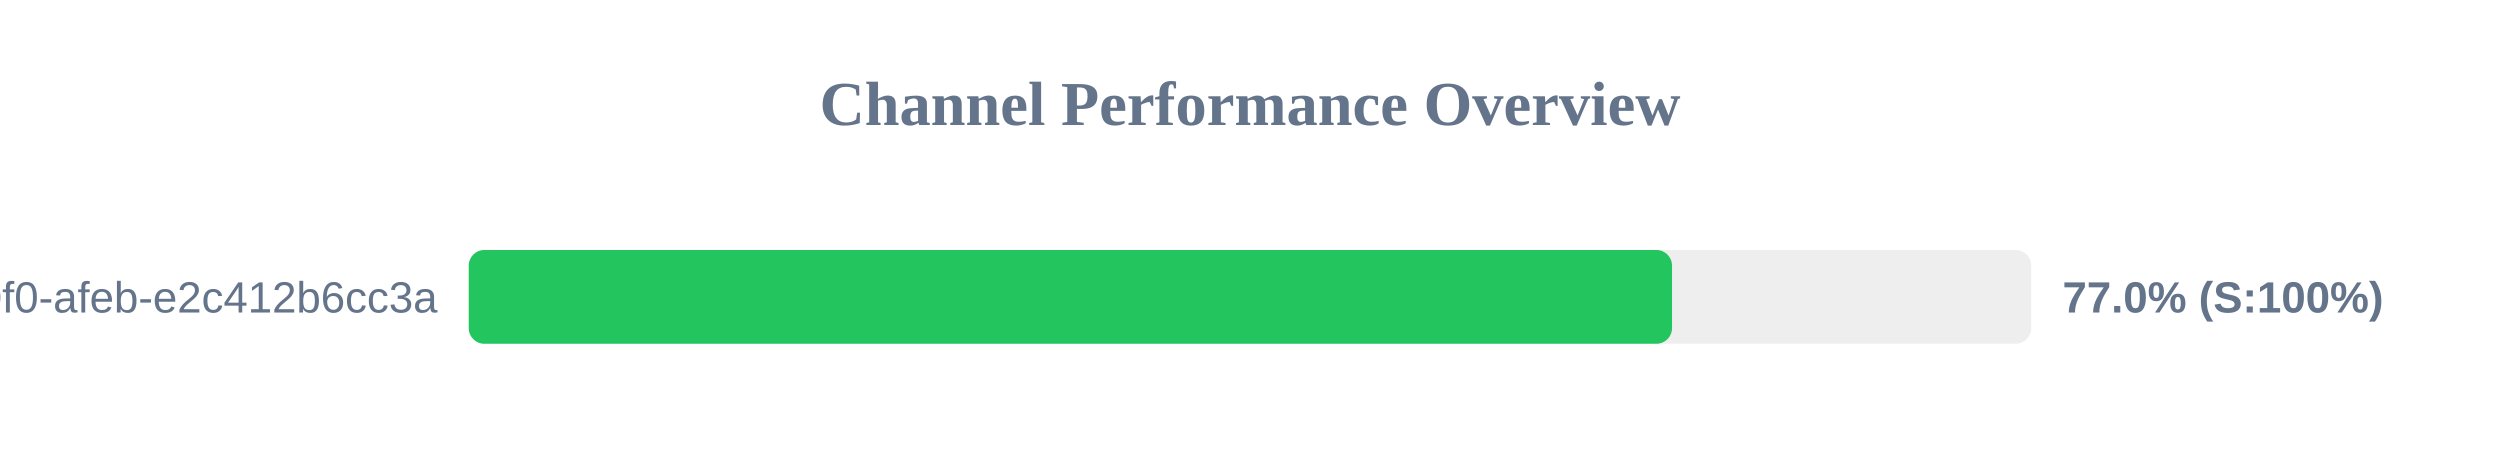
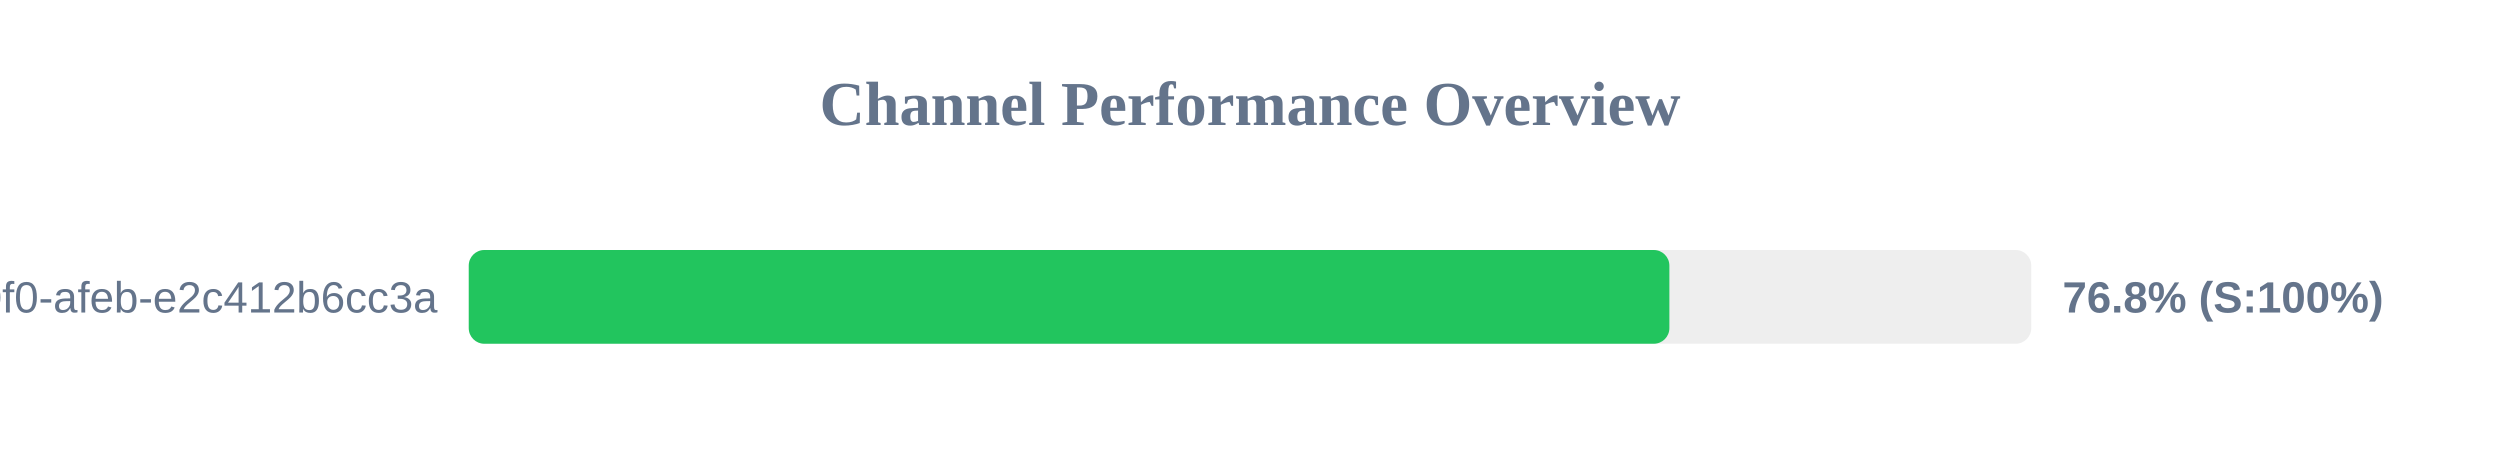
<svg xmlns="http://www.w3.org/2000/svg" width="800" height="150" version="1.1">
  <style>
        .row { font: 14px Arial; fill: #64748b; }
        .score { font: bold 14px Arial; fill: #64748b; }
    </style>
  <text x="400" y="40" text-anchor="middle" font-size="20px" font-weight="bold" fill="#64748b">Channel Performance Overview</text>
  <rect x="150" y="80" width="500" height="30" fill="#eee" rx="5" />
-   <rect x="150" y="80" width="385.05" height="30" fill="#22c55e" rx="5" />
+   <rect x="150" y="80" width="384.2" height="30" fill="#22c55e" rx="5" />
  <text x="140" y="100" text-anchor="end" class="row">?uuid=c6e02cd8-ce11-40f0-afeb-e2c412b6cc3a</text>
-   <text x="660" y="100" text-anchor="start" class="score">77.0% (S:100%)</text>
+   <text x="660" y="100" text-anchor="start" class="score">76.8% (S:100%)</text>
</svg>
